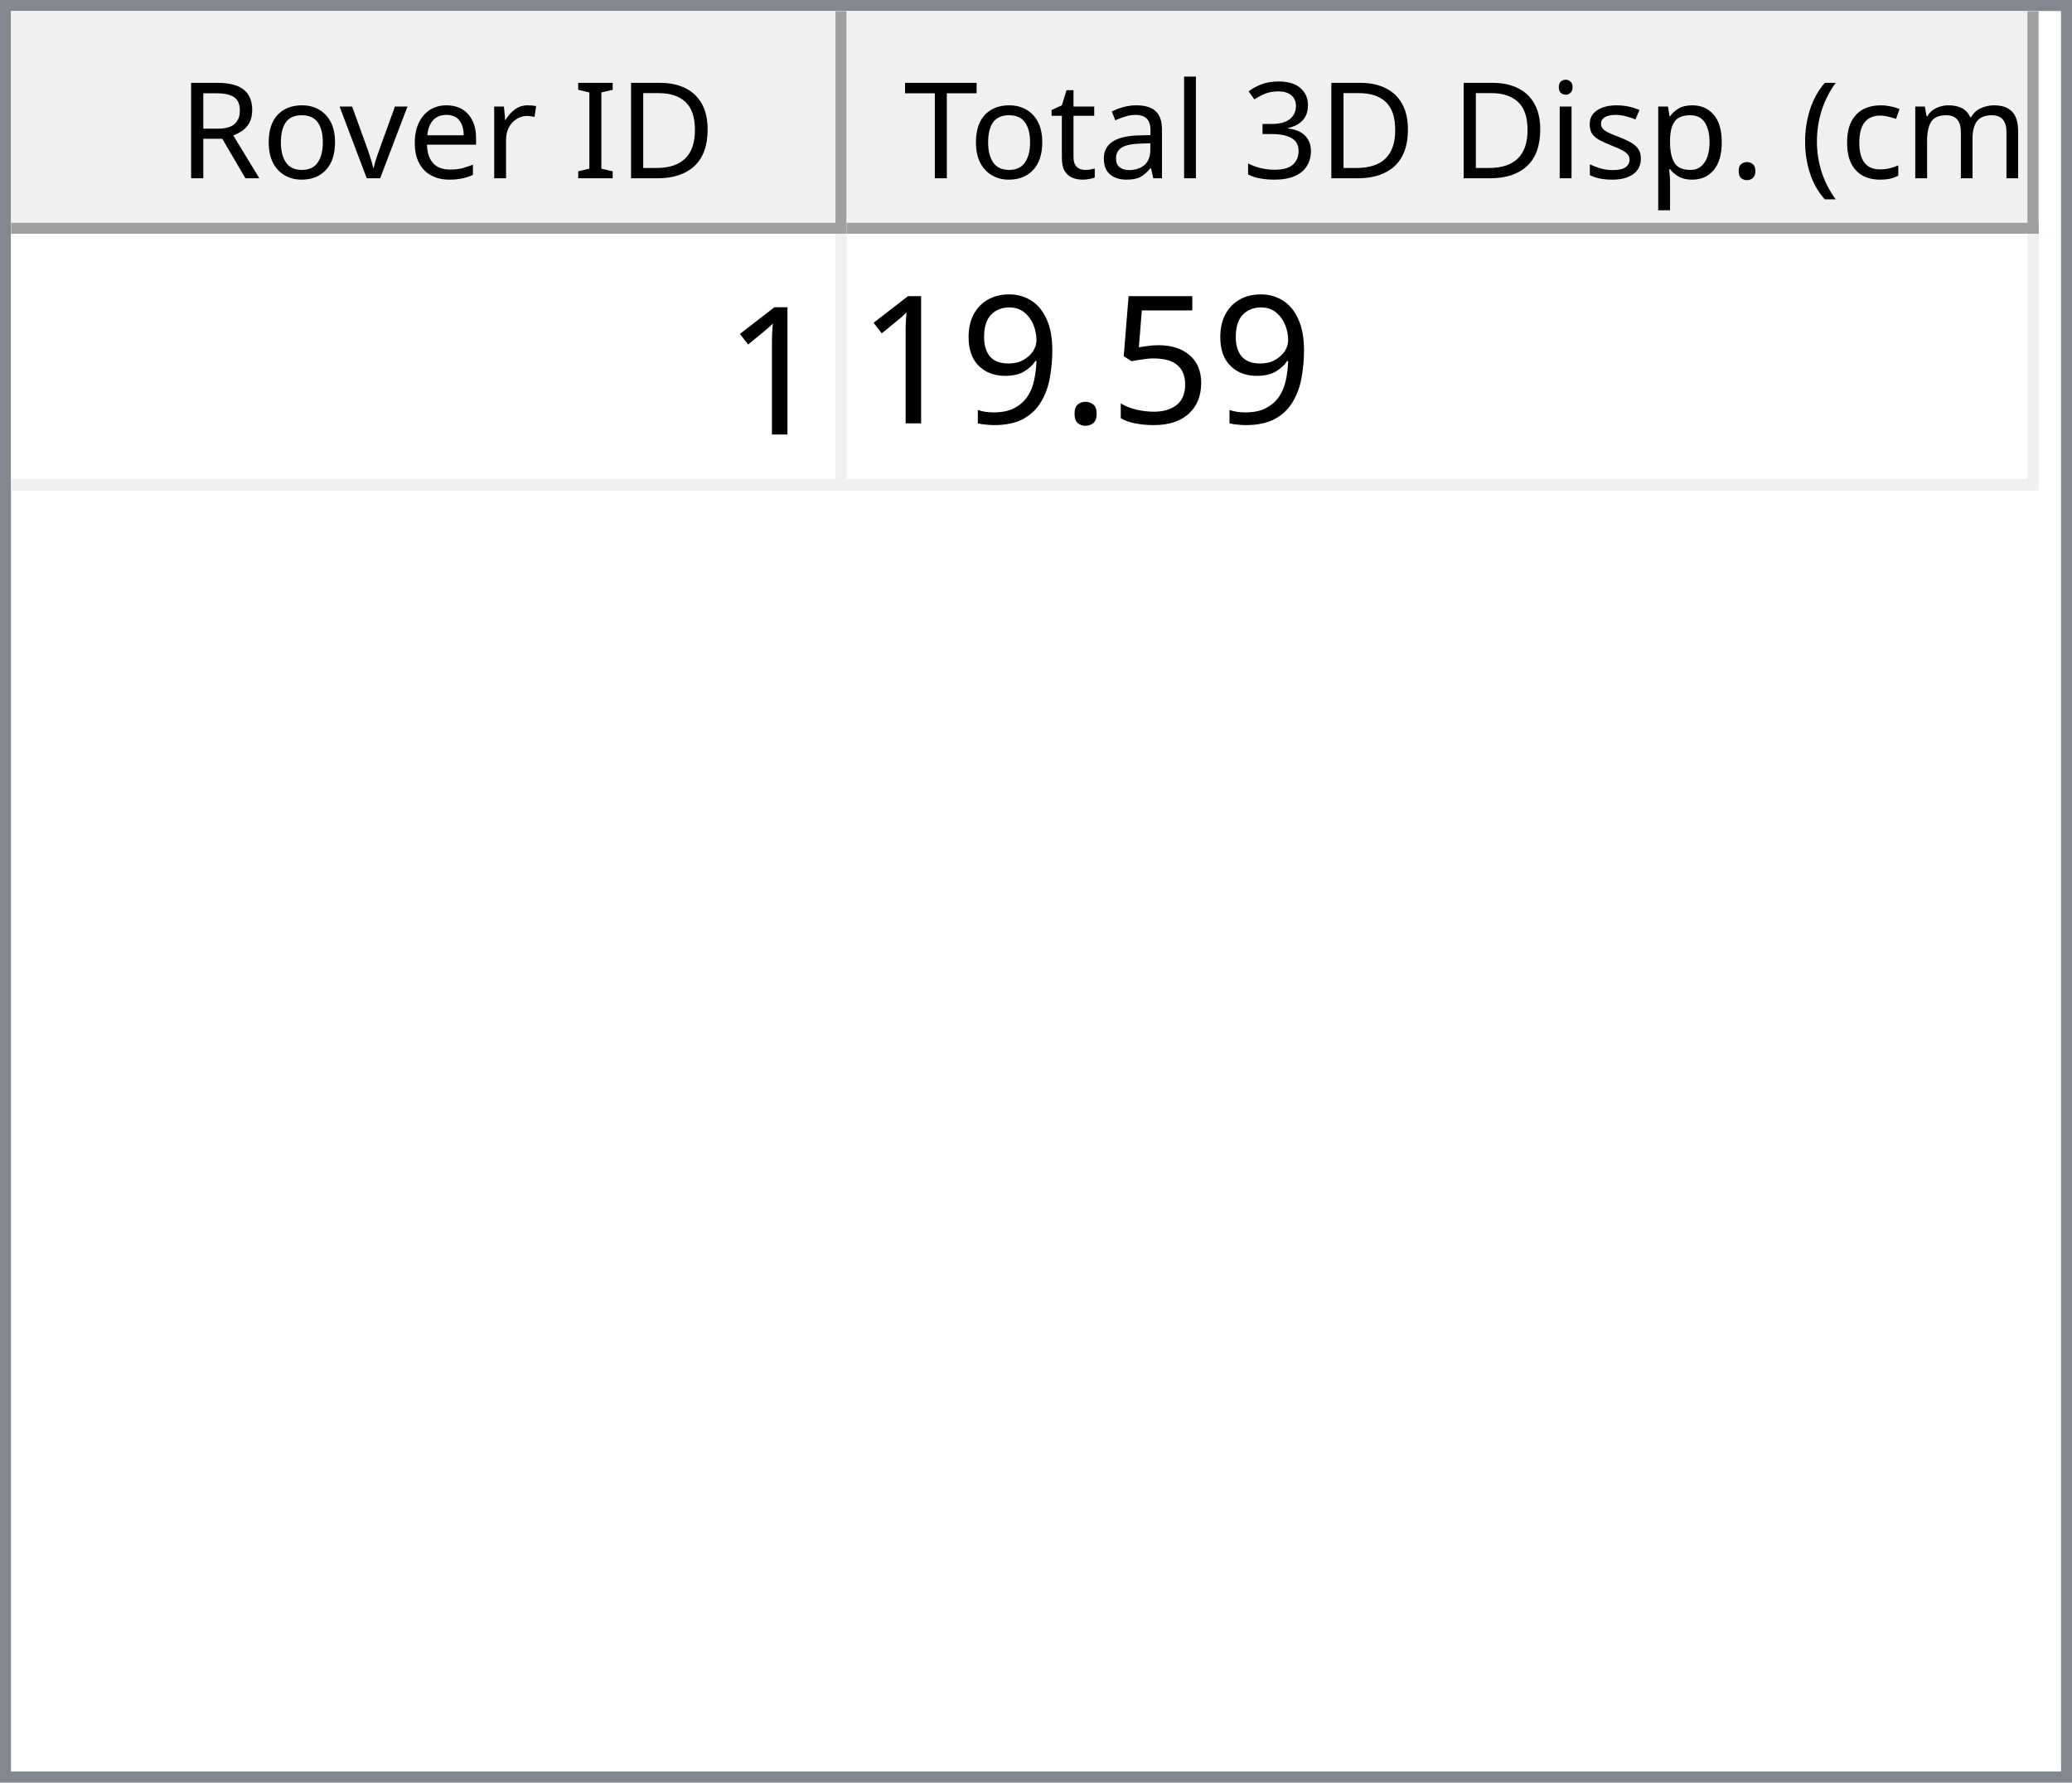
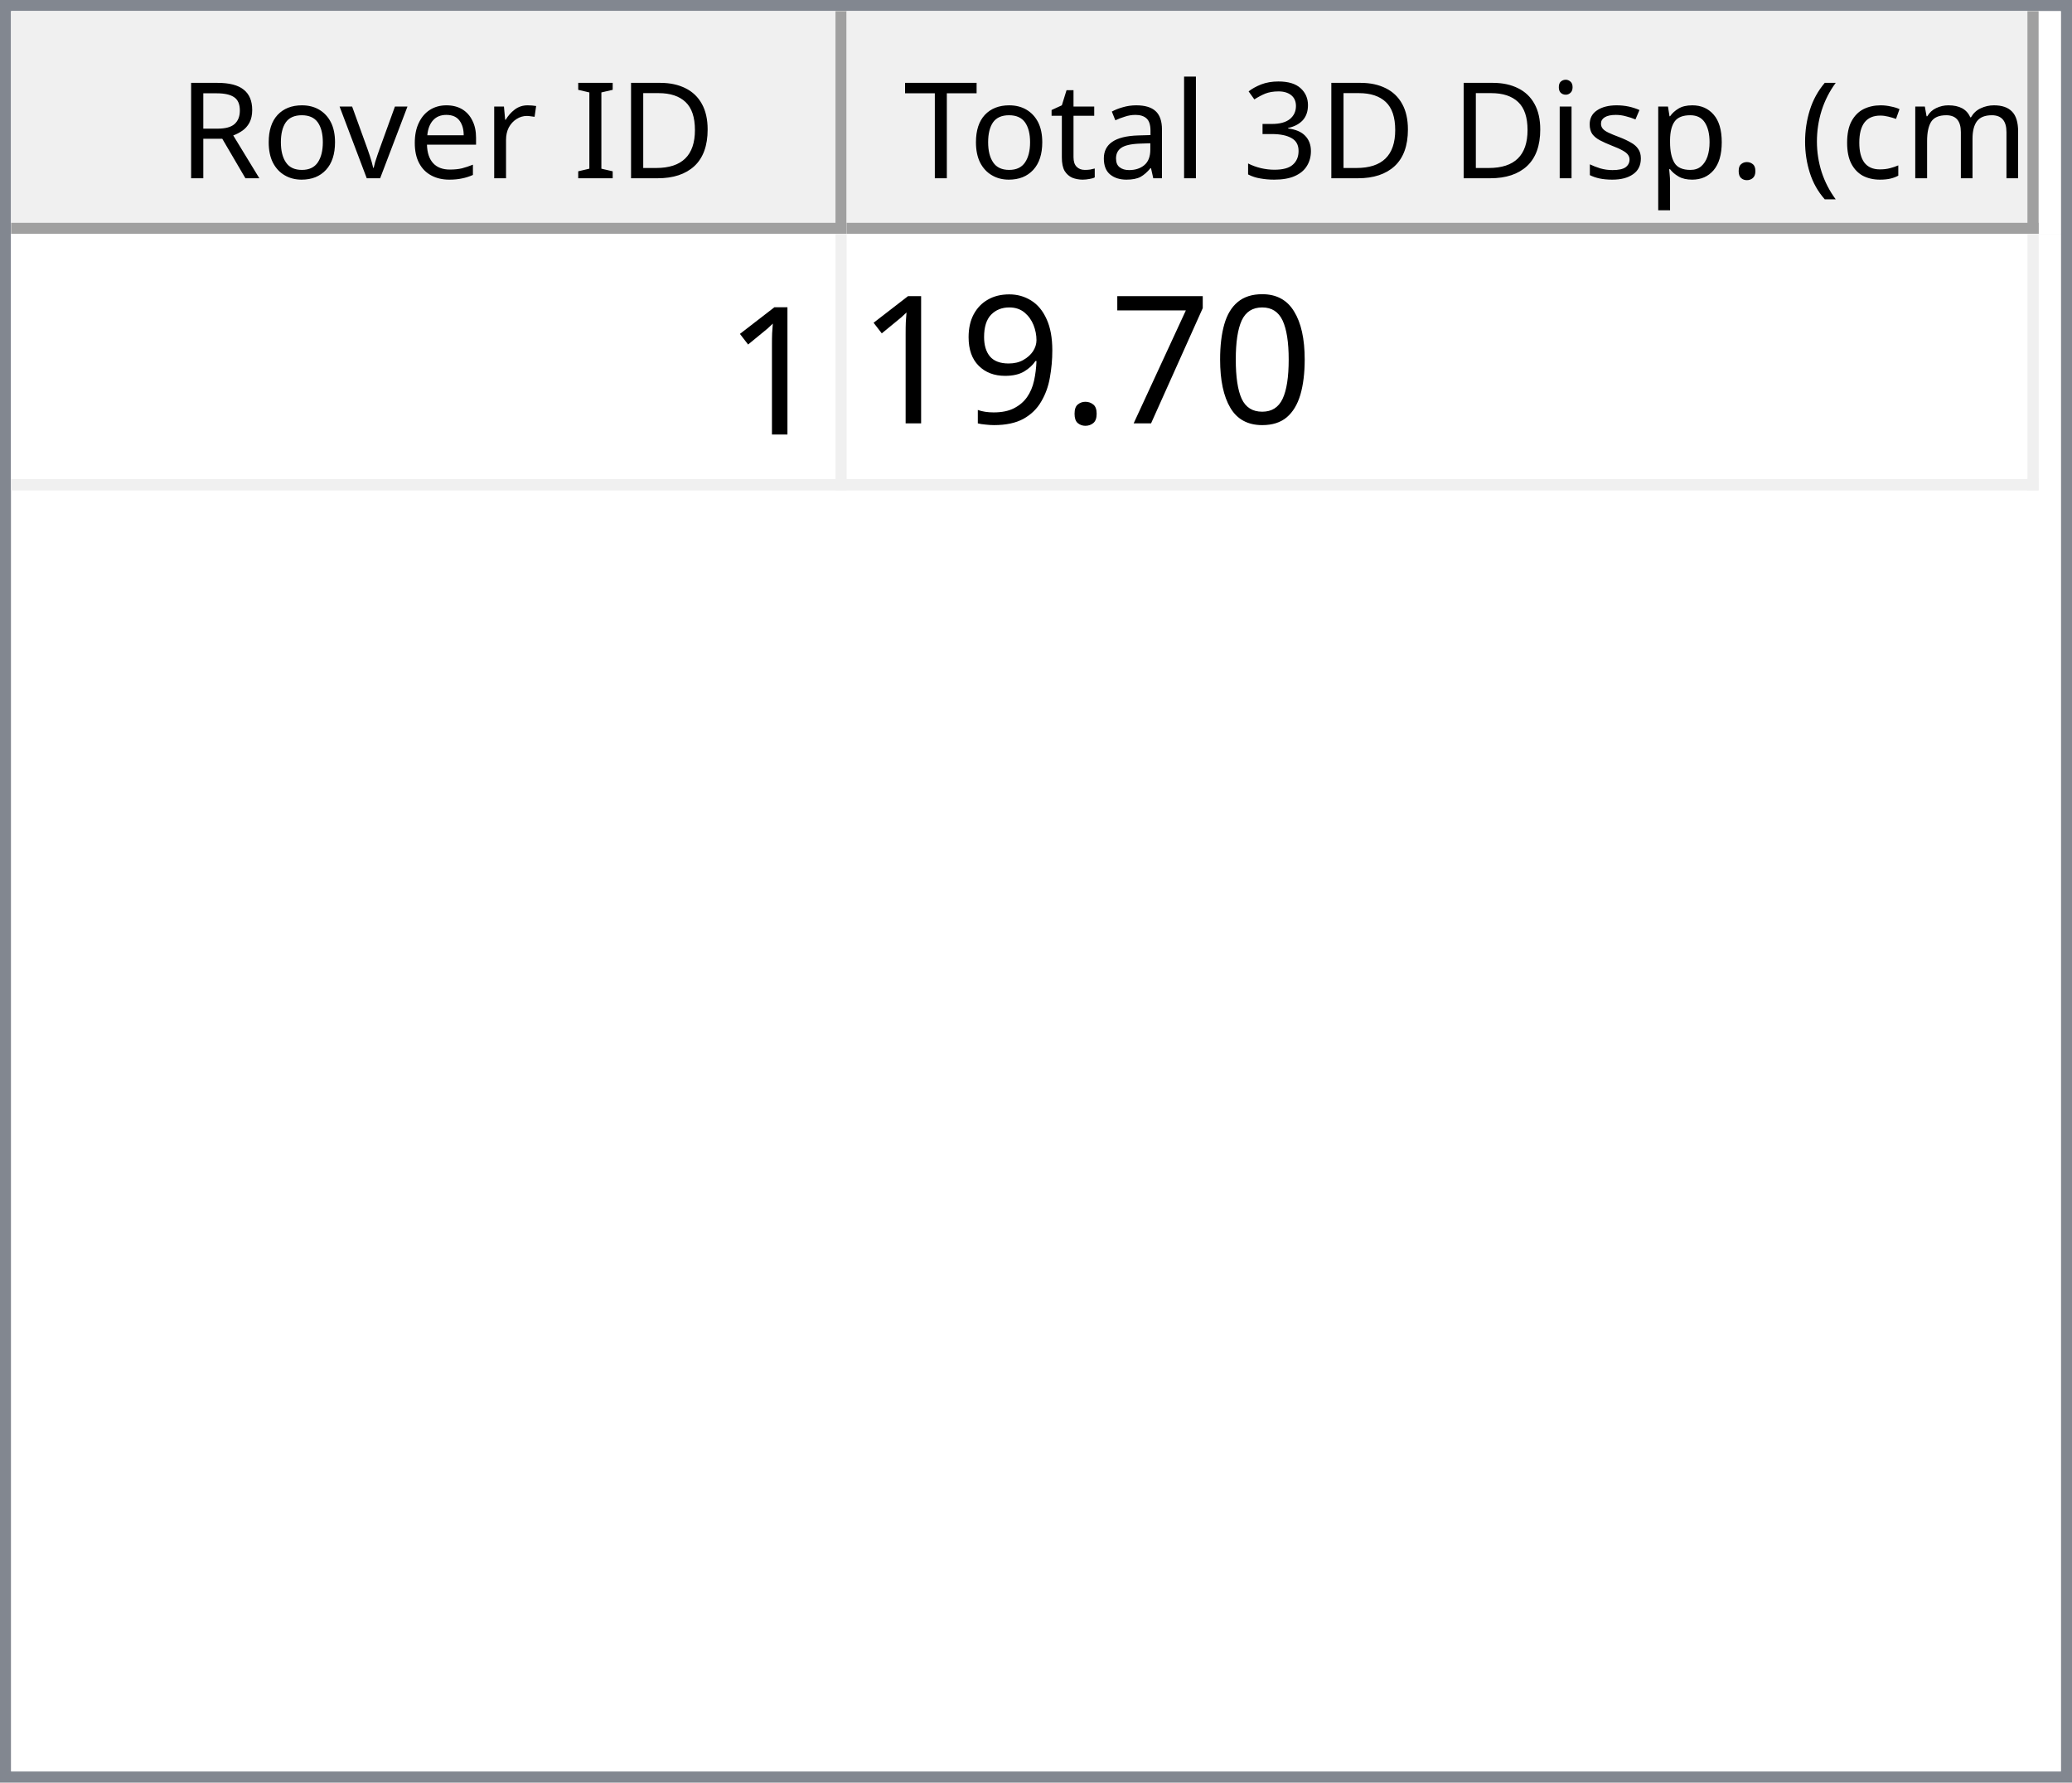
<svg xmlns="http://www.w3.org/2000/svg" style="fill-opacity:1; color-rendering:auto; color-interpolation:auto; text-rendering:auto; stroke:black; stroke-linecap:square; stroke-miterlimit:10; shape-rendering:auto; stroke-opacity:1; fill:black; stroke-dasharray:none; font-weight:normal; stroke-width:1; font-family:'Dialog'; font-style:normal; stroke-linejoin:miter; font-size:12px; stroke-dashoffset:0; image-rendering:auto;" width="186" height="160">
  <defs id="genericDefs" />
  <g>
    <defs id="defs1">
      <clipPath clipPathUnits="userSpaceOnUse" id="clipPath1">
        <path d="M0 0 L186 0 L186 160 L0 160 L0 0 Z" />
      </clipPath>
      <clipPath clipPathUnits="userSpaceOnUse" id="clipPath2">
        <path d="M0 0 L0 160 L186 160 L186 0 Z" />
      </clipPath>
      <clipPath clipPathUnits="userSpaceOnUse" id="clipPath3">
        <path d="M0 0 L0 20 L184 20 L184 0 Z" />
      </clipPath>
      <clipPath clipPathUnits="userSpaceOnUse" id="clipPath4">
        <path d="M0 0 L0 20 L75 20 L75 0 Z" />
      </clipPath>
      <clipPath clipPathUnits="userSpaceOnUse" id="clipPath5">
        <path d="M1 1 L1 19 L74 19 L74 1 Z" />
      </clipPath>
      <clipPath clipPathUnits="userSpaceOnUse" id="clipPath6">
        <path d="M0 0 L0 18 L73 18 L73 0 Z" />
      </clipPath>
      <clipPath clipPathUnits="userSpaceOnUse" id="clipPath7">
        <path d="M-0.5 -0.5 L-0.5 19.5 L74.5 19.5 L74.5 -0.5 Z" />
      </clipPath>
      <clipPath clipPathUnits="userSpaceOnUse" id="clipPath8">
        <path d="M0 0 L0 20 L107 20 L107 0 Z" />
      </clipPath>
      <clipPath clipPathUnits="userSpaceOnUse" id="clipPath9">
        <path d="M1 1 L1 19 L106 19 L106 1 Z" />
      </clipPath>
      <clipPath clipPathUnits="userSpaceOnUse" id="clipPath10">
        <path d="M0 0 L0 18 L105 18 L105 0 Z" />
      </clipPath>
      <clipPath clipPathUnits="userSpaceOnUse" id="clipPath11">
        <path d="M-0.5 -0.5 L-0.5 19.5 L106.5 19.5 L106.5 -0.5 Z" />
      </clipPath>
      <clipPath clipPathUnits="userSpaceOnUse" id="clipPath12">
        <path d="M0 0 L0 138 L184 138 L184 0 Z" />
      </clipPath>
      <clipPath clipPathUnits="userSpaceOnUse" id="clipPath13">
        <path d="M0 0 L0 23 L182 23 L182 0 Z" />
      </clipPath>
      <clipPath clipPathUnits="userSpaceOnUse" id="clipPath14">
        <path d="M-0.5 -0.5 L-0.5 22.5 L181.5 22.5 L181.5 -0.5 Z" />
      </clipPath>
      <clipPath clipPathUnits="userSpaceOnUse" id="clipPath15">
        <path d="M0 0 L0 22 L74 22 L74 0 Z" />
      </clipPath>
      <clipPath clipPathUnits="userSpaceOnUse" id="clipPath16">
        <path d="M0 0 L0 22 L106 22 L106 0 Z" />
      </clipPath>
      <font horiz-adv-x="64.551" id="font1">
        <font-face ascent="107.91" descent="25.098" units-per-em="100" style="font-style:normal; font-family:Segoe UI; font-weight:normal;" />
        <missing-glyph horiz-adv-x="64.551" d="M8.109 0 L8.109 68.266 L56.453 68.266 L56.453 0 L8.109 0 ZM15.328 7.234 L49.219 7.234 L49.219 61.031 L15.328 61.031 L15.328 7.234 Z" />
        <glyph unicode="D" horiz-adv-x="70.117" d="M9.188 0 L9.188 70.016 L28.516 70.016 Q65.531 70.016 65.531 35.891 Q65.531 19.672 55.25 9.836 Q44.969 0 27.734 0 L9.188 0 ZM17.391 62.594 L17.391 7.422 L27.828 7.422 Q41.609 7.422 49.273 14.797 Q56.938 22.172 56.938 35.688 Q56.938 62.594 28.328 62.594 L17.391 62.594 Z" />
        <glyph unicode="I" horiz-adv-x="26.611" d="M17.391 0 L9.188 0 L9.188 70.016 L17.391 70.016 L17.391 0 Z" />
        <glyph unicode=" " horiz-adv-x="27.393" d="" />
        <glyph unicode="r" horiz-adv-x="34.766" d="M34.188 41.891 Q32.078 43.5 28.125 43.5 Q23 43.5 19.555 38.672 Q16.109 33.844 16.109 25.484 L16.109 0 L8.109 0 L8.109 50 L16.109 50 L16.109 39.703 L16.312 39.703 Q18.016 44.969 21.531 47.922 Q25.047 50.875 29.391 50.875 Q32.516 50.875 34.188 50.203 L34.188 41.891 Z" />
        <glyph unicode="e" horiz-adv-x="52.295" d="M48.297 23 L12.984 23 Q13.188 14.656 17.484 10.109 Q21.781 5.562 29.297 5.562 Q37.75 5.562 44.828 11.141 L44.828 3.609 Q38.234 -1.172 27.391 -1.172 Q16.797 -1.172 10.742 5.641 Q4.688 12.453 4.688 24.812 Q4.688 36.469 11.305 43.82 Q17.922 51.172 27.734 51.172 Q37.547 51.172 42.922 44.828 Q48.297 38.484 48.297 27.203 L48.297 23 ZM40.094 29.781 Q40.047 36.719 36.75 40.578 Q33.453 44.438 27.594 44.438 Q21.922 44.438 17.969 40.383 Q14.016 36.328 13.094 29.781 L40.094 29.781 Z" />
        <glyph unicode="v" horiz-adv-x="47.9" d="M47.406 50 L27.484 0 L19.625 0 L0.688 50 L9.469 50 L22.172 13.672 Q23.578 9.672 23.922 6.688 L24.125 6.688 Q24.609 10.453 25.688 13.484 L38.969 50 L47.406 50 Z" />
        <glyph unicode="o" horiz-adv-x="58.594" d="M29 -1.172 Q17.922 -1.172 11.305 5.836 Q4.688 12.844 4.688 24.422 Q4.688 37.016 11.57 44.094 Q18.453 51.172 30.172 51.172 Q41.359 51.172 47.633 44.289 Q53.906 37.406 53.906 25.203 Q53.906 13.234 47.141 6.031 Q40.375 -1.172 29 -1.172 ZM29.594 44.438 Q21.875 44.438 17.383 39.188 Q12.891 33.938 12.891 24.703 Q12.891 15.828 17.43 10.695 Q21.969 5.562 29.594 5.562 Q37.359 5.562 41.531 10.594 Q45.703 15.625 45.703 24.906 Q45.703 34.281 41.531 39.359 Q37.359 44.438 29.594 44.438 Z" />
        <glyph unicode="R" horiz-adv-x="59.814" d="M59.375 0 L49.609 0 L37.891 19.625 Q36.281 22.359 34.766 24.289 Q33.25 26.219 31.664 27.438 Q30.078 28.656 28.25 29.219 Q26.422 29.781 24.125 29.781 L17.391 29.781 L17.391 0 L9.188 0 L9.188 70.016 L30.078 70.016 Q34.672 70.016 38.555 68.867 Q42.438 67.719 45.289 65.375 Q48.141 63.031 49.758 59.547 Q51.375 56.062 51.375 51.375 Q51.375 47.703 50.273 44.656 Q49.172 41.609 47.148 39.211 Q45.125 36.812 42.266 35.133 Q39.406 33.453 35.844 32.516 L35.844 32.328 Q37.594 31.547 38.891 30.547 Q40.188 29.547 41.359 28.18 Q42.531 26.812 43.68 25.078 Q44.828 23.344 46.234 21.047 L59.375 0 ZM17.391 62.594 L17.391 37.203 L28.516 37.203 Q31.594 37.203 34.203 38.133 Q36.812 39.062 38.719 40.797 Q40.625 42.531 41.703 45.047 Q42.781 47.562 42.781 50.688 Q42.781 56.297 39.141 59.445 Q35.5 62.594 28.609 62.594 L17.391 62.594 Z" />
        <glyph unicode=")" horiz-adv-x="30.176" d="M8.297 -15.922 L1.172 -15.922 Q16.406 2.344 16.406 26.812 Q16.406 51.469 1.078 70.016 L8.297 70.016 Q23.531 52.156 23.531 26.703 Q23.531 1.375 8.297 -15.922 Z" />
        <glyph unicode="m" horiz-adv-x="86.133" d="M79.109 0 L71.094 0 L71.094 28.719 Q71.094 37.016 68.531 40.727 Q65.969 44.438 59.906 44.438 Q54.781 44.438 51.195 39.75 Q47.609 35.062 47.609 28.516 L47.609 0 L39.594 0 L39.594 29.688 Q39.594 44.438 28.219 44.438 Q22.953 44.438 19.531 40.016 Q16.109 35.594 16.109 28.516 L16.109 0 L8.109 0 L8.109 50 L16.109 50 L16.109 42.094 L16.312 42.094 Q21.625 51.172 31.844 51.172 Q36.969 51.172 40.773 48.312 Q44.578 45.453 46 40.828 Q51.562 51.172 62.594 51.172 Q79.109 51.172 79.109 30.812 L79.109 0 Z" />
        <glyph unicode="c" horiz-adv-x="46.191" d="M42.188 2.297 Q36.422 -1.172 28.516 -1.172 Q17.828 -1.172 11.258 5.789 Q4.688 12.75 4.688 23.828 Q4.688 36.188 11.766 43.68 Q18.844 51.172 30.672 51.172 Q37.25 51.172 42.281 48.734 L42.281 40.531 Q36.719 44.438 30.375 44.438 Q22.703 44.438 17.797 38.945 Q12.891 33.453 12.891 24.516 Q12.891 15.719 17.508 10.641 Q22.125 5.562 29.891 5.562 Q36.422 5.562 42.188 9.906 L42.188 2.297 Z" />
        <glyph unicode="(" horiz-adv-x="30.176" d="M29.109 -15.922 L21.969 -15.922 Q6.844 1.375 6.844 26.703 Q6.844 52.156 21.969 70.016 L29.203 70.016 Q13.875 51.469 13.875 26.812 Q13.875 2.344 29.109 -15.922 Z" />
        <glyph unicode="." horiz-adv-x="21.68" d="M10.891 -1.078 Q8.641 -1.078 7.055 0.539 Q5.469 2.156 5.469 4.391 Q5.469 6.641 7.055 8.273 Q8.641 9.906 10.891 9.906 Q13.188 9.906 14.797 8.273 Q16.406 6.641 16.406 4.391 Q16.406 2.156 14.797 0.539 Q13.188 -1.078 10.891 -1.078 Z" />
        <glyph unicode="p" horiz-adv-x="58.789" d="M16.312 7.234 L16.109 7.234 L16.109 -23 L8.109 -23 L8.109 50 L16.109 50 L16.109 41.219 L16.312 41.219 Q22.219 51.172 33.594 51.172 Q43.266 51.172 48.688 44.461 Q54.109 37.75 54.109 26.469 Q54.109 13.922 48 6.375 Q41.891 -1.172 31.297 -1.172 Q21.578 -1.172 16.312 7.234 ZM16.109 27.391 L16.109 20.406 Q16.109 14.203 20.141 9.883 Q24.172 5.562 30.375 5.562 Q37.641 5.562 41.773 11.133 Q45.906 16.703 45.906 26.609 Q45.906 34.969 42.047 39.703 Q38.188 44.438 31.594 44.438 Q24.609 44.438 20.359 39.578 Q16.109 34.719 16.109 27.391 Z" />
        <glyph unicode="s" horiz-adv-x="42.432" d="M5.078 1.812 L5.078 10.406 Q11.625 5.562 19.484 5.562 Q30.031 5.562 30.031 12.594 Q30.031 14.594 29.125 15.992 Q28.219 17.391 26.68 18.461 Q25.141 19.531 23.07 20.383 Q21 21.234 18.609 22.172 Q15.281 23.484 12.766 24.828 Q10.25 26.172 8.57 27.859 Q6.891 29.547 6.031 31.695 Q5.172 33.844 5.172 36.719 Q5.172 40.234 6.789 42.945 Q8.406 45.656 11.086 47.484 Q13.766 49.312 17.211 50.242 Q20.656 51.172 24.312 51.172 Q30.812 51.172 35.938 48.922 L35.938 40.828 Q30.422 44.438 23.25 44.438 Q21 44.438 19.195 43.922 Q17.391 43.406 16.094 42.477 Q14.797 41.547 14.086 40.258 Q13.375 38.969 13.375 37.406 Q13.375 35.453 14.086 34.133 Q14.797 32.812 16.164 31.789 Q17.531 30.766 19.484 29.938 Q21.438 29.109 23.922 28.125 Q27.25 26.859 29.883 25.516 Q32.516 24.172 34.375 22.484 Q36.234 20.797 37.234 18.602 Q38.234 16.406 38.234 13.375 Q38.234 9.672 36.602 6.938 Q34.969 4.203 32.234 2.398 Q29.5 0.594 25.93 -0.289 Q22.359 -1.172 18.453 -1.172 Q10.75 -1.172 5.078 1.812 Z" />
        <glyph unicode="i" horiz-adv-x="24.219" d="M12.203 62.703 Q10.062 62.703 8.547 64.164 Q7.031 65.625 7.031 67.875 Q7.031 70.125 8.547 71.609 Q10.062 73.094 12.203 73.094 Q14.406 73.094 15.945 71.609 Q17.484 70.125 17.484 67.875 Q17.484 65.719 15.945 64.211 Q14.406 62.703 12.203 62.703 ZM16.109 0 L8.109 0 L8.109 50 L16.109 50 L16.109 0 Z" />
        <glyph unicode="3" horiz-adv-x="53.906" d="M46.531 19.828 Q46.531 15.094 44.75 11.211 Q42.969 7.328 39.719 4.57 Q36.469 1.812 31.93 0.297 Q27.391 -1.219 21.922 -1.219 Q11.922 -1.219 6 2.594 L6 11.188 Q13.094 5.609 22.219 5.609 Q25.875 5.609 28.828 6.539 Q31.781 7.469 33.906 9.227 Q36.031 10.984 37.18 13.477 Q38.328 15.969 38.328 19.094 Q38.328 32.812 18.797 32.812 L12.984 32.812 L12.984 39.594 L18.5 39.594 Q35.797 39.594 35.797 52.484 Q35.797 64.406 22.609 64.406 Q15.188 64.406 8.688 59.422 L8.688 67.188 Q15.375 71.188 24.609 71.188 Q29 71.188 32.57 69.969 Q36.141 68.75 38.68 66.555 Q41.219 64.359 42.609 61.281 Q44 58.203 44 54.5 Q44 40.672 30.031 36.719 L30.031 36.531 Q33.594 36.141 36.625 34.797 Q39.656 33.453 41.852 31.305 Q44.047 29.156 45.289 26.25 Q46.531 23.344 46.531 19.828 Z" />
        <glyph unicode="l" horiz-adv-x="24.219" d="M16.109 0 L8.109 0 L8.109 74.031 L16.109 74.031 L16.109 0 Z" />
        <glyph unicode="a" horiz-adv-x="50.879" d="M43.891 0 L35.891 0 L35.891 7.812 L35.688 7.812 Q30.469 -1.172 20.312 -1.172 Q12.844 -1.172 8.617 2.781 Q4.391 6.734 4.391 13.281 Q4.391 27.297 20.906 29.594 L35.891 31.688 Q35.891 44.438 25.594 44.438 Q16.547 44.438 9.281 38.281 L9.281 46.484 Q16.656 51.172 26.266 51.172 Q43.891 51.172 43.891 32.516 L43.891 0 ZM35.891 25.297 L23.828 23.641 Q18.266 22.859 15.43 20.875 Q12.594 18.891 12.594 13.875 Q12.594 10.203 15.211 7.883 Q17.828 5.562 22.172 5.562 Q28.125 5.562 32.008 9.742 Q35.891 13.922 35.891 20.312 L35.891 25.297 Z" />
        <glyph unicode="t" horiz-adv-x="33.887" d="M31.297 0.484 Q28.469 -1.078 23.828 -1.078 Q10.688 -1.078 10.688 13.578 L10.688 43.172 L2.094 43.172 L2.094 50 L10.688 50 L10.688 62.203 L18.703 64.797 L18.703 50 L31.297 50 L31.297 43.172 L18.703 43.172 L18.703 14.984 Q18.703 9.969 20.414 7.82 Q22.125 5.672 26.078 5.672 Q29.109 5.672 31.297 7.328 L31.297 0.484 Z" />
        <glyph unicode="T" horiz-adv-x="52.393" d="M50.594 62.594 L30.375 62.594 L30.375 0 L22.172 0 L22.172 62.594 L2 62.594 L2 70.016 L50.594 70.016 L50.594 62.594 Z" />
      </font>
      <font horiz-adv-x="75.0" id="font2">
        <font-face ascent="100.537" descent="21.973" units-per-em="100" style="font-style:normal; font-family:sans-serif; font-weight:normal;" />
        <missing-glyph horiz-adv-x="75.0" d="M12.5 0 L12.5 62.5 L62.5 62.5 L62.5 0 L12.5 0 ZM14.062 1.562 L60.938 1.562 L60.938 60.938 L14.062 60.938 L14.062 1.562 Z" />
        <glyph unicode="1" horiz-adv-x="55.615" d="M37.25 0 L28.469 0 L28.469 56 Q25.297 52.984 20.141 49.953 Q14.984 46.922 10.891 45.406 L10.891 53.906 Q18.266 57.375 23.781 62.305 Q29.297 67.234 31.594 71.875 L37.25 71.875 L37.25 0 Z" />
-         <glyph unicode="5" horiz-adv-x="55.615" d="M4.156 18.75 L13.375 19.531 Q14.406 12.797 18.141 9.398 Q21.875 6 27.156 6 Q33.5 6 37.891 10.789 Q42.281 15.578 42.281 23.484 Q42.281 31 38.062 35.352 Q33.844 39.703 27 39.703 Q22.75 39.703 19.336 37.773 Q15.922 35.844 13.969 32.766 L5.719 33.844 L12.641 70.609 L48.25 70.609 L48.25 62.203 L19.672 62.203 L15.828 42.969 Q22.266 47.469 29.344 47.469 Q38.719 47.469 45.164 40.969 Q51.609 34.469 51.609 24.266 Q51.609 14.547 45.953 7.469 Q39.062 -1.219 27.156 -1.219 Q17.391 -1.219 11.211 4.25 Q5.031 9.719 4.156 18.75 Z" />
+         <glyph unicode="0" horiz-adv-x="55.615" d="M4.156 35.297 Q4.156 48 6.766 55.742 Q9.375 63.484 14.523 67.68 Q19.672 71.875 27.484 71.875 Q33.25 71.875 37.594 69.555 Q41.938 67.234 44.773 62.867 Q47.609 58.5 49.219 52.227 Q50.828 45.953 50.828 35.297 Q50.828 22.703 48.242 14.969 Q45.656 7.234 40.508 3.008 Q35.359 -1.219 27.484 -1.219 Q17.141 -1.219 11.234 6.203 Q4.156 15.141 4.156 35.297 ZM13.188 35.297 Q13.188 17.672 17.312 11.836 Q21.438 6 27.484 6 Q33.547 6 37.672 11.859 Q41.797 17.719 41.797 35.297 Q41.797 52.984 37.672 58.789 Q33.547 64.594 27.391 64.594 Q21.344 64.594 17.719 59.469 Q13.188 52.938 13.188 35.297 Z" />
+         <glyph unicode="7" horiz-adv-x="55.615" d="M4.734 62.203 L4.734 70.656 L51.078 70.656 L51.078 63.812 Q44.234 56.547 37.523 44.484 Q30.812 32.422 27.156 19.672 Q24.516 10.688 23.781 0 L14.75 0 Q14.891 8.453 18.062 20.414 Q21.234 32.375 27.172 43.484 Q33.109 54.594 39.797 62.203 L4.734 62.203 Z" />
        <glyph unicode="." horiz-adv-x="27.783" d="M9.078 0 L9.078 10.016 L19.094 10.016 L19.094 0 L9.078 0 Z" />
        <glyph unicode="9" horiz-adv-x="55.615" d="M5.469 16.547 L13.922 17.328 Q14.984 11.375 18.016 8.688 Q21.047 6 25.781 6 Q29.828 6 32.883 7.859 Q35.938 9.719 37.891 12.82 Q39.844 15.922 41.164 21.195 Q42.484 26.469 42.484 31.938 Q42.484 32.516 42.438 33.688 Q39.797 29.5 35.234 26.883 Q30.672 24.266 25.344 24.266 Q16.453 24.266 10.305 30.711 Q4.156 37.156 4.156 47.703 Q4.156 58.594 10.578 65.234 Q17 71.875 26.656 71.875 Q33.641 71.875 39.43 68.117 Q45.219 64.359 48.219 57.398 Q51.219 50.438 51.219 37.25 Q51.219 23.531 48.242 15.406 Q45.266 7.281 39.383 3.031 Q33.5 -1.219 25.594 -1.219 Q17.188 -1.219 11.867 3.445 Q6.547 8.109 5.469 16.547 ZM41.453 48.141 Q41.453 55.719 37.43 60.156 Q33.406 64.594 27.734 64.594 Q21.875 64.594 17.531 59.812 Q13.188 55.031 13.188 47.406 Q13.188 40.578 17.312 36.305 Q21.438 32.031 27.484 32.031 Q33.594 32.031 37.523 36.305 Q41.453 40.578 41.453 48.141 Z" />
      </font>
    </defs>
    <g style="fill:white; stroke:white;">
      <rect x="0" y="0" width="186" style="clip-path:url(#clipPath1); stroke:none;" height="160" />
    </g>
    <g style="fill:white; text-rendering:optimizeSpeed; color-rendering:optimizeSpeed; image-rendering:optimizeSpeed; shape-rendering:crispEdges; stroke:white; color-interpolation:sRGB;">
      <rect x="0" width="186" height="160" y="0" style="stroke:none;" />
      <path style="stroke:none;" d="M0 160 L186 160 L186 0 L0 0 Z" />
    </g>
    <g style="fill:rgb(240,240,240); font-family:'Segoe UI'; stroke:rgb(240,240,240);">
      <rect x="0" y="0" width="186" style="clip-path:url(#clipPath2); stroke:none;" height="160" />
    </g>
    <g style="fill:rgb(130,135,144); font-family:'Segoe UI'; stroke:rgb(130,135,144);">
      <path d="M0 0 L186 0 L186 160 L0 160 L0 0 ZM1 1 L185 1 L185 159 L1 159 L1 1 Z" style="fill-rule:evenodd; clip-path:url(#clipPath2); stroke:none;" />
    </g>
    <g style="fill:white; font-family:'Segoe UI'; stroke:white;" transform="translate(1,1)">
      <rect x="0" y="0" width="184" style="clip-path:url(#clipPath3); stroke:none;" height="20" />
    </g>
    <g style="fill:rgb(240,240,240); font-family:'Segoe UI'; stroke:rgb(240,240,240);" transform="translate(1,1)">
      <rect x="0" y="0" width="75" style="clip-path:url(#clipPath4); stroke:none;" height="20" />
    </g>
    <g style="font-family:'Segoe UI';" transform="translate(2,2)">
      <text x="14" xml:space="preserve" y="14" style="clip-path:url(#clipPath6); stroke:none;">Rover ID</text>
    </g>
    <g style="fill:rgb(160,160,160); font-family:'Segoe UI'; stroke:rgb(160,160,160); stroke-linejoin:bevel;" transform="translate(1.5,1.5)">
      <line x1="74" x2="74" y1="0" style="fill:none; clip-path:url(#clipPath7);" y2="19" />
    </g>
    <g style="fill:rgb(160,160,160); font-family:'Segoe UI'; stroke:rgb(160,160,160); stroke-linejoin:bevel;" transform="matrix(1,0,0,1,1,1) translate(0.5,0.5)">
      <line x1="0" x2="74" y1="19" style="fill:none; clip-path:url(#clipPath7);" y2="19" />
    </g>
    <g style="fill:rgb(240,240,240); font-family:'Segoe UI'; stroke:rgb(240,240,240);" transform="translate(76,1)">
      <rect x="0" y="0" width="107" style="clip-path:url(#clipPath8); stroke:none;" height="20" />
    </g>
    <g style="font-family:'Segoe UI';" transform="translate(77,2)">
      <text x="1" xml:space="preserve" y="14" style="clip-path:url(#clipPath10); stroke:none;"> Total 3D Disp. (cm)</text>
    </g>
    <g style="fill:rgb(160,160,160); font-family:'Segoe UI'; stroke:rgb(160,160,160); stroke-linejoin:bevel;" transform="translate(76.5,1.5)">
      <line x1="106" x2="106" y1="0" style="fill:none; clip-path:url(#clipPath11);" y2="19" />
    </g>
    <g style="fill:rgb(160,160,160); font-family:'Segoe UI'; stroke:rgb(160,160,160); stroke-linejoin:bevel;" transform="matrix(1,0,0,1,76,1) translate(0.5,0.5)">
      <line x1="0" x2="106" y1="19" style="fill:none; clip-path:url(#clipPath11);" y2="19" />
    </g>
    <g style="fill:white; font-family:'Segoe UI'; stroke:white;" transform="translate(1,21)">
      <rect x="0" y="0" width="184" style="clip-path:url(#clipPath12); stroke:none;" height="138" />
    </g>
    <g style="fill:rgb(240,240,240); font-size:16px; font-family:sans-serif; stroke:rgb(240,240,240);" transform="translate(1,21)">
      <rect x="0" y="0" width="182" style="clip-path:url(#clipPath13); stroke:none;" height="23" />
      <line transform="translate(0.5,0.5)" x1="0" x2="181" y1="22" style="clip-path:url(#clipPath14); fill:none; stroke-linejoin:bevel;" y2="22" />
    </g>
    <g transform="matrix(1,0,0,1,1,21) translate(0.5,0.5)" style="fill:rgb(240,240,240); font-size:16px; font-family:sans-serif; stroke:rgb(240,240,240); stroke-linejoin:bevel;">
      <line x1="74" x2="74" y1="0" style="fill:none; clip-path:url(#clipPath14);" y2="22" />
    </g>
    <g transform="matrix(1,0,0,1,1,21) translate(0.5,0.5)" style="fill:rgb(240,240,240); font-size:16px; font-family:sans-serif; stroke:rgb(240,240,240); stroke-linejoin:bevel;">
      <line x1="181" x2="181" y1="0" style="fill:none; clip-path:url(#clipPath14);" y2="22" />
    </g>
    <g style="fill:white; font-size:16px; font-family:sans-serif; stroke:white;" transform="matrix(1,0,0,1,1,21)">
      <rect x="0" y="0" width="74" style="clip-path:url(#clipPath15); stroke:none;" height="22" />
      <text x="64" y="18" style="fill:black; clip-path:url(#clipPath15); stroke:none;" xml:space="preserve">1</text>
    </g>
    <g style="fill:white; font-size:16px; font-family:sans-serif; stroke:white;" transform="matrix(1,0,0,1,1,21) translate(75,0)">
      <rect x="0" y="0" width="106" style="clip-path:url(#clipPath16); stroke:none;" height="22" />
-       <text x="1" y="17" style="fill:black; clip-path:url(#clipPath16); stroke:none;" xml:space="preserve">19.59</text>
+       <text x="1" y="17" style="fill:black; clip-path:url(#clipPath16); stroke:none;" xml:space="preserve">19.70</text>
    </g>
  </g>
</svg>
